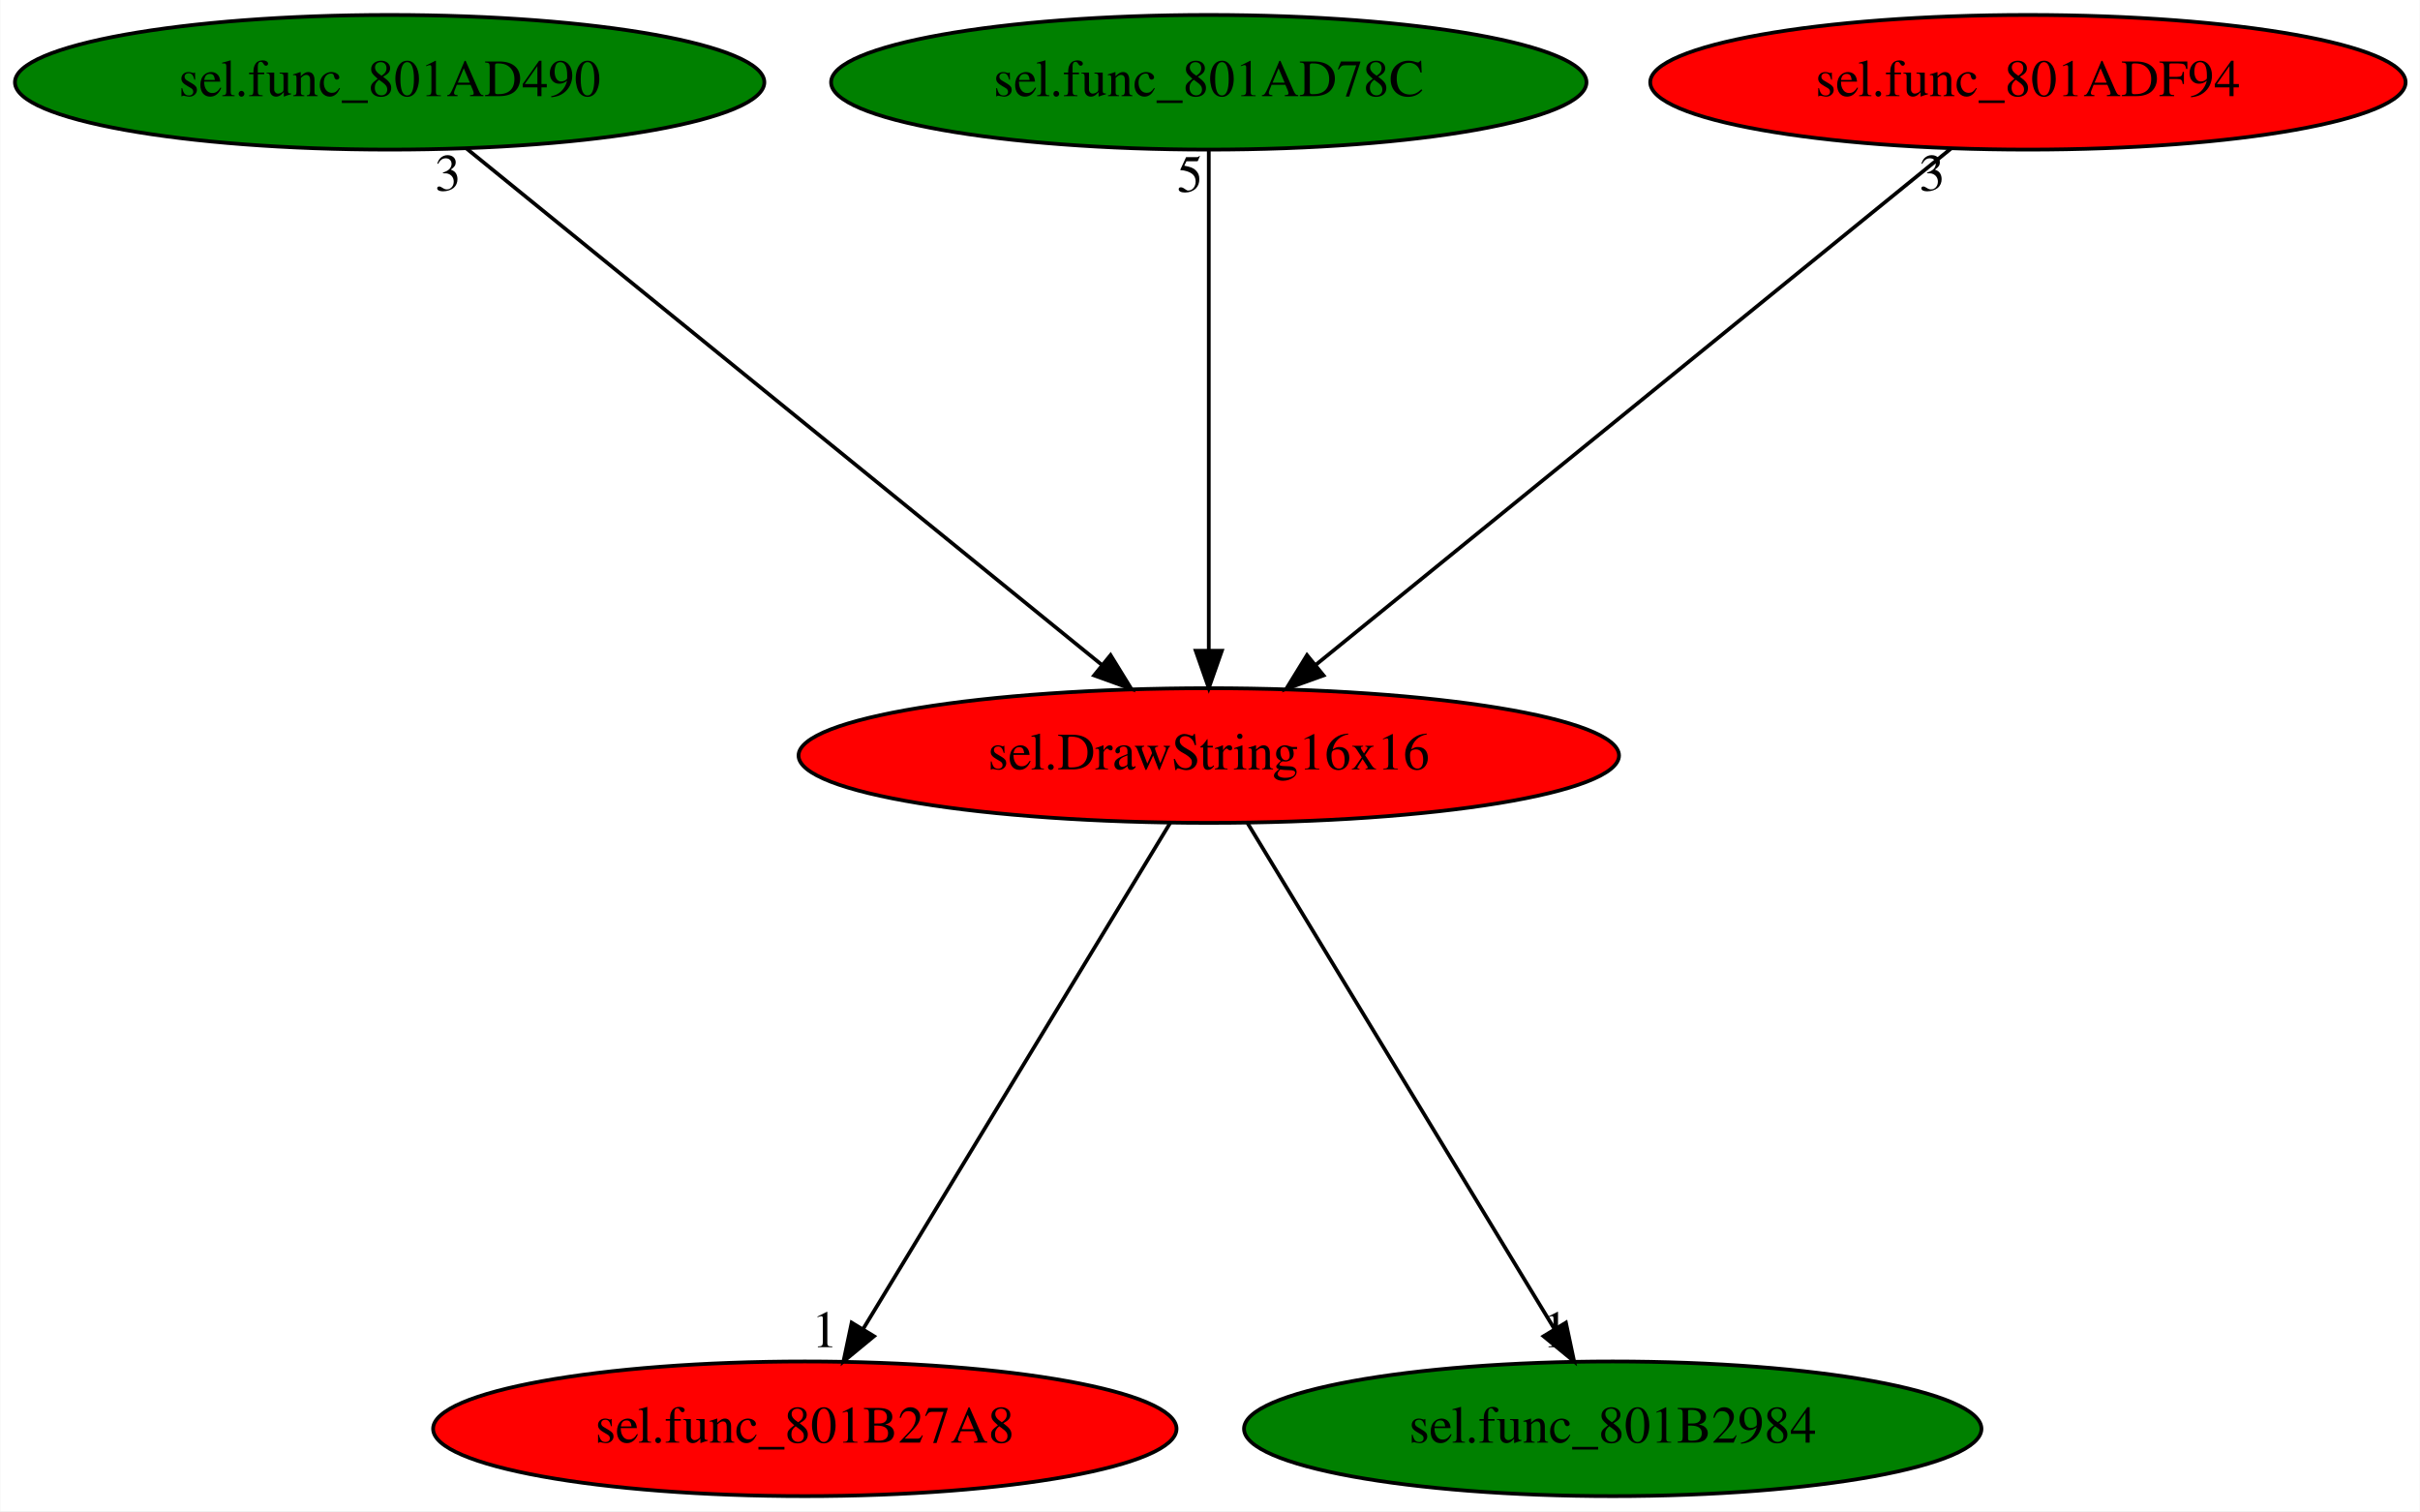
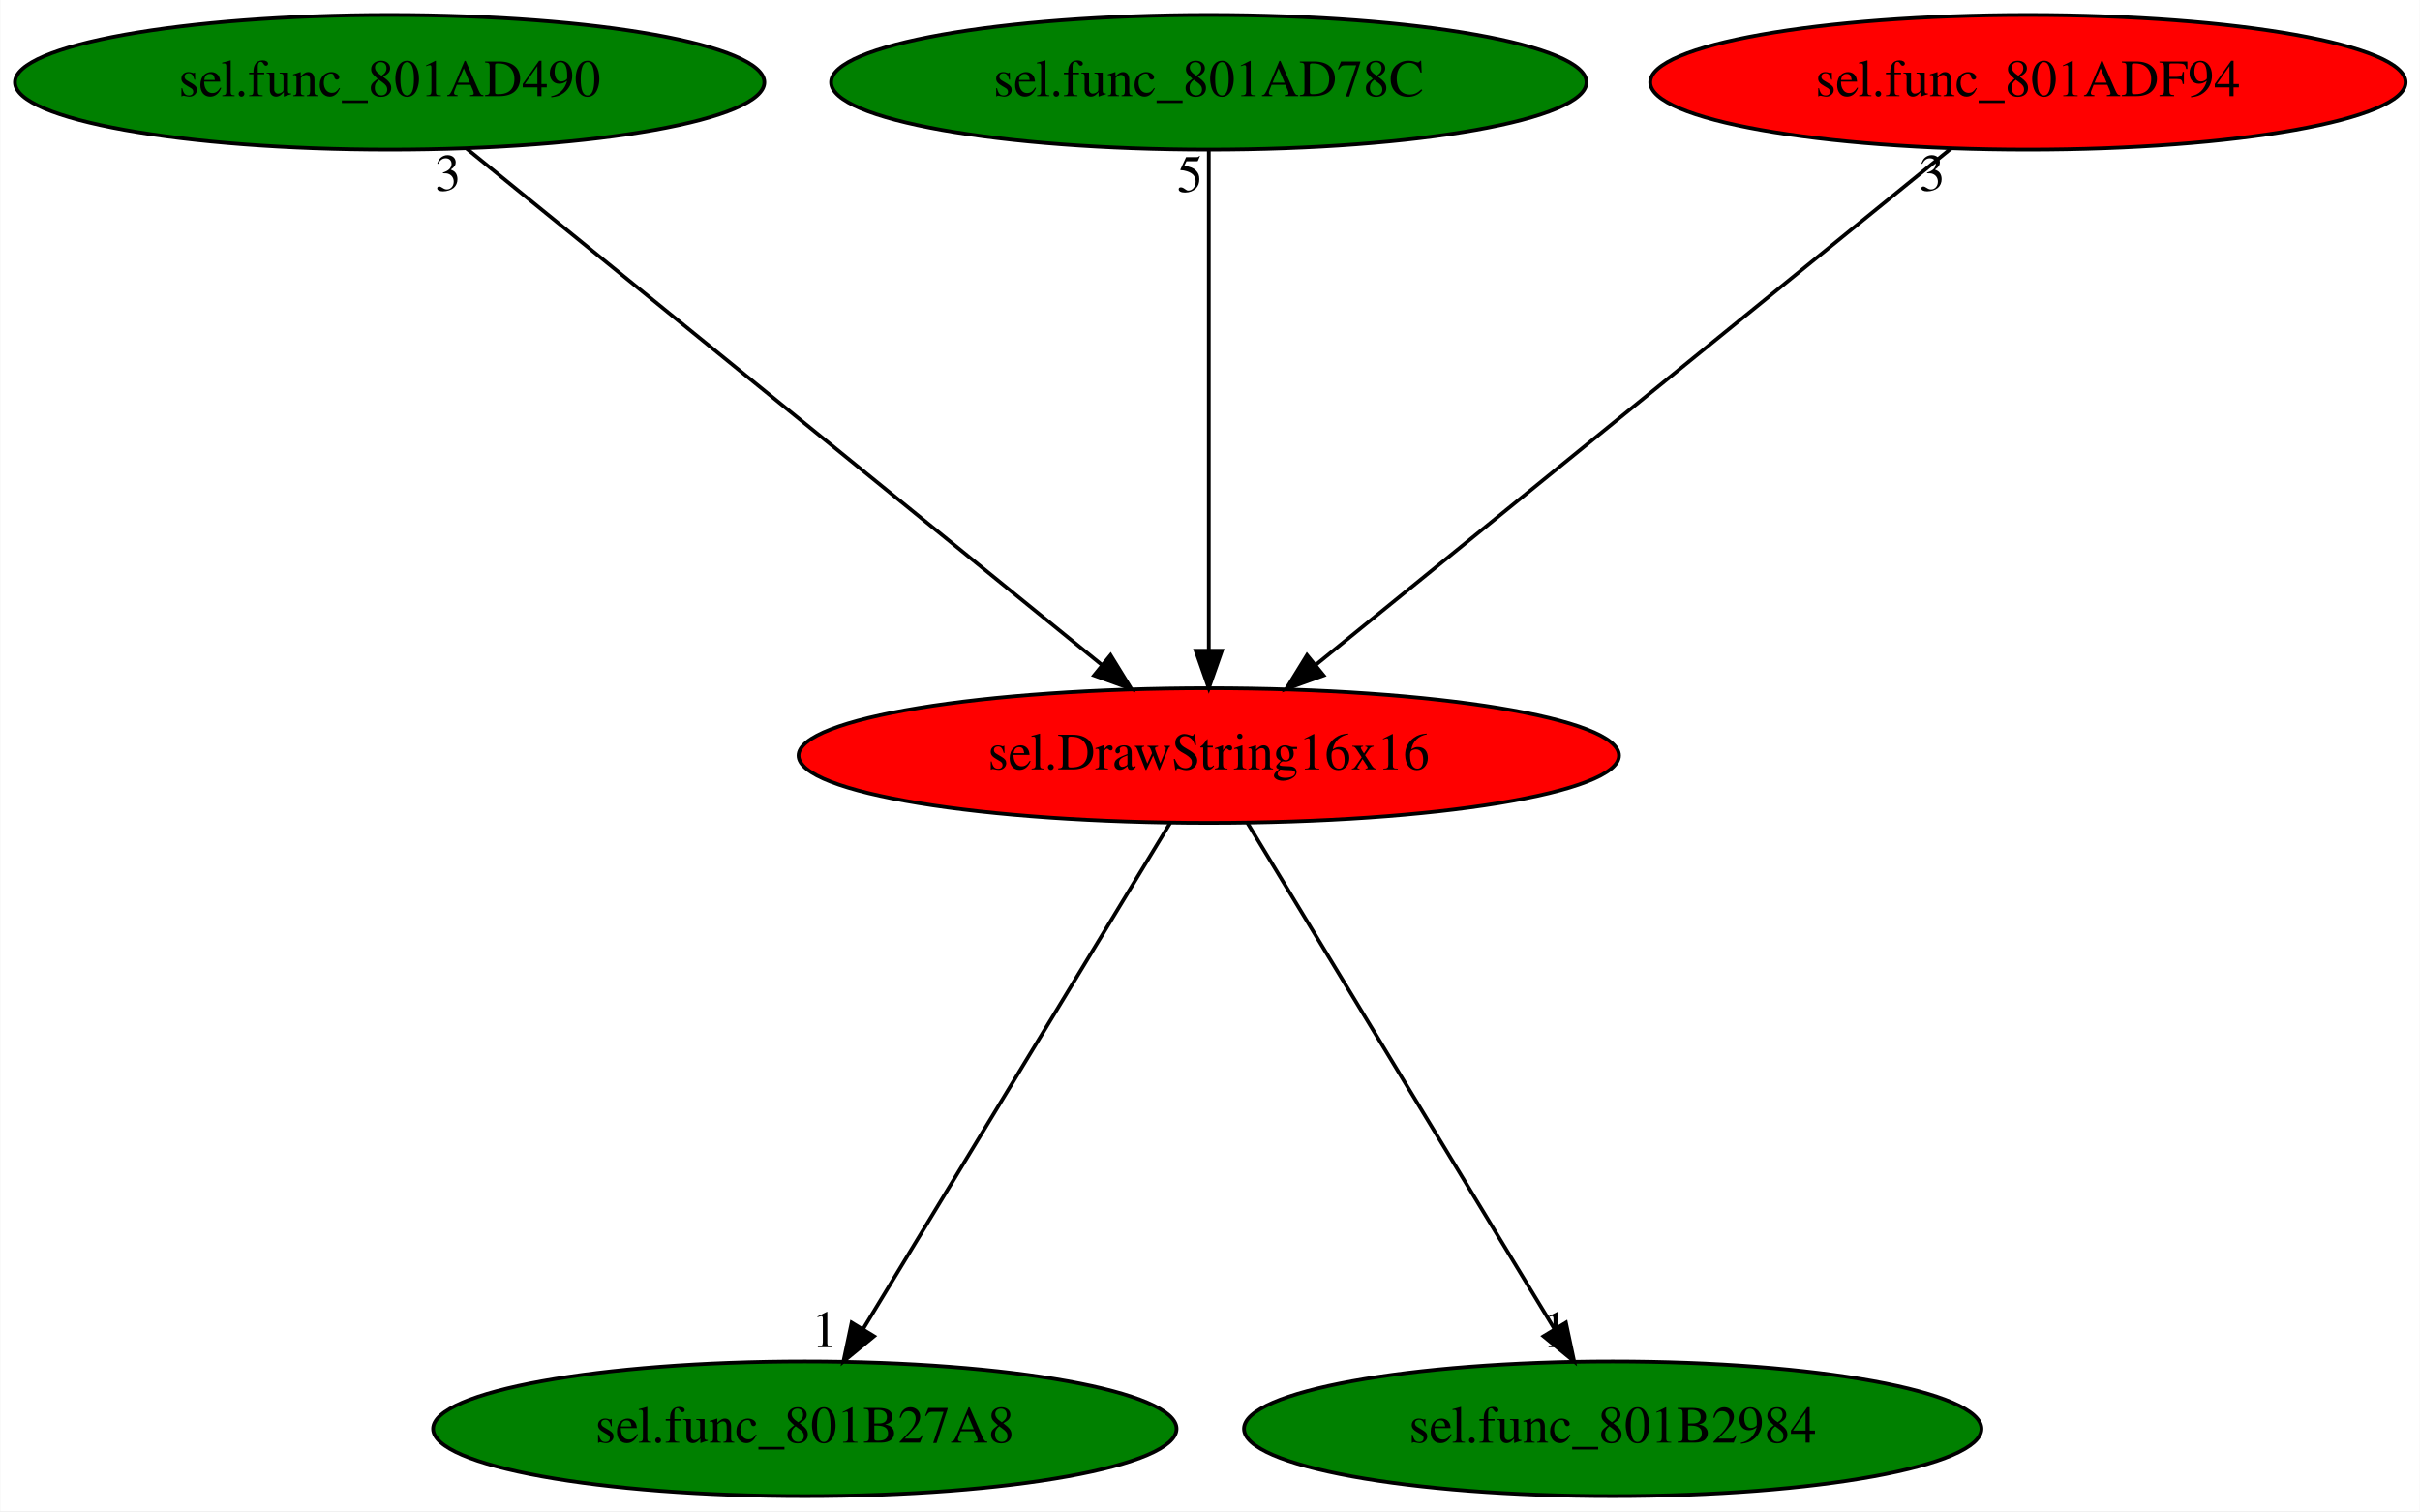
<svg xmlns="http://www.w3.org/2000/svg" xmlns:xlink="http://www.w3.org/1999/xlink" width="647pt" height="404pt" viewBox="0.00 0.00 646.83 404.00">
  <g id="graph0" class="graph" transform="scale(1 1) rotate(0) translate(4 400)">
    <polygon fill="white" stroke="transparent" points="-4,4 -4,-400 642.83,-400 642.83,4 -4,4" />
    <g id="node1" class="node">
      <ellipse fill="red" stroke="black" cx="319.09" cy="-198" rx="109.68" ry="18" />
      <text text-anchor="middle" x="319.09" y="-194.3" font-family="Times,serif" font-size="14.00">sel.DrawString16x16</text>
    </g>
    <g id="node2" class="node">
      <g id="a_node2">
        <a xlink:href="sel.func_801B27A8.svg" xlink:title="sel.func_801B27A8">
-           <ellipse fill="red" stroke="black" cx="211.09" cy="-18" rx="99.38" ry="18" />
+           <ellipse fill="green" stroke="black" cx="211.09" cy="-18" rx="99.38" ry="18" />
          <text text-anchor="middle" x="211.09" y="-14.3" font-family="Times,serif" font-size="14.00">sel.func_801B27A8</text>
        </a>
      </g>
    </g>
    <g id="edge1" class="edge">
      <path fill="none" stroke="black" d="M308.74,-179.93C289.71,-148.57 249.07,-81.6 226.69,-44.71" />
      <polygon fill="black" stroke="black" points="229.59,-42.75 221.42,-36.02 223.61,-46.38 229.59,-42.75" />
      <text text-anchor="middle" x="216.42" y="-39.82" font-family="Times,serif" font-size="14.00">1</text>
    </g>
    <g id="node3" class="node">
      <g id="a_node3">
        <a xlink:href="sel.func_801B2984.svg" xlink:title="sel.func_801B2984">
          <ellipse fill="green" stroke="black" cx="427.09" cy="-18" rx="98.58" ry="18" />
          <text text-anchor="middle" x="427.09" y="-14.3" font-family="Times,serif" font-size="14.00">sel.func_801B2984</text>
        </a>
      </g>
    </g>
    <g id="edge2" class="edge">
      <path fill="none" stroke="black" d="M329.45,-179.93C348.48,-148.57 389.11,-81.6 411.49,-44.71" />
      <polygon fill="black" stroke="black" points="414.57,-46.38 416.77,-36.02 408.59,-42.75 414.57,-46.38" />
      <text text-anchor="middle" x="411.77" y="-39.82" font-family="Times,serif" font-size="14.00">1</text>
    </g>
    <g id="node4" class="node">
      <g id="a_node4">
        <a xlink:href="sel.func_801AD490.svg" xlink:title="sel.func_801AD490">
          <ellipse fill="green" stroke="black" cx="100.09" cy="-378" rx="100.18" ry="18" />
          <text text-anchor="middle" x="100.09" y="-374.3" font-family="Times,serif" font-size="14.00">sel.func_801AD490</text>
        </a>
      </g>
    </g>
    <g id="edge3" class="edge">
      <path fill="none" stroke="black" d="M120.69,-360.25C159.99,-328.32 245.71,-258.65 290.51,-222.23" />
      <polygon fill="black" stroke="black" points="292.83,-224.85 298.38,-215.83 288.42,-219.42 292.83,-224.85" />
      <text text-anchor="middle" x="115.69" y="-349.05" font-family="Times,serif" font-size="14.00">3</text>
    </g>
    <g id="node5" class="node">
      <g id="a_node5">
        <a xlink:href="sel.func_801AD78C.svg" xlink:title="sel.func_801AD78C">
          <ellipse fill="green" stroke="black" cx="319.09" cy="-378" rx="100.98" ry="18" />
          <text text-anchor="middle" x="319.09" y="-374.3" font-family="Times,serif" font-size="14.00">sel.func_801AD78C</text>
        </a>
      </g>
    </g>
    <g id="edge4" class="edge">
      <path fill="none" stroke="black" d="M319.09,-359.93C319.09,-328.97 319.09,-263.3 319.09,-226.13" />
      <polygon fill="black" stroke="black" points="322.59,-226.02 319.09,-216.02 315.59,-226.02 322.59,-226.02" />
      <text text-anchor="middle" x="314.09" y="-348.73" font-family="Times,serif" font-size="14.00">5</text>
    </g>
    <g id="node6" class="node">
      <g id="a_node6">
        <a xlink:href="sel.func_801ADF94.svg" xlink:title="sel.func_801ADF94">
          <ellipse fill="red" stroke="black" cx="538.09" cy="-378" rx="100.98" ry="18" />
          <text text-anchor="middle" x="538.09" y="-374.3" font-family="Times,serif" font-size="14.00">sel.func_801ADF94</text>
        </a>
      </g>
    </g>
    <g id="edge5" class="edge">
      <path fill="none" stroke="black" d="M517.49,-360.25C478.19,-328.32 392.48,-258.65 347.67,-222.23" />
      <polygon fill="black" stroke="black" points="349.77,-219.42 339.8,-215.83 345.35,-224.85 349.77,-219.42" />
      <text text-anchor="middle" x="512.49" y="-349.05" font-family="Times,serif" font-size="14.00">3</text>
    </g>
  </g>
</svg>
